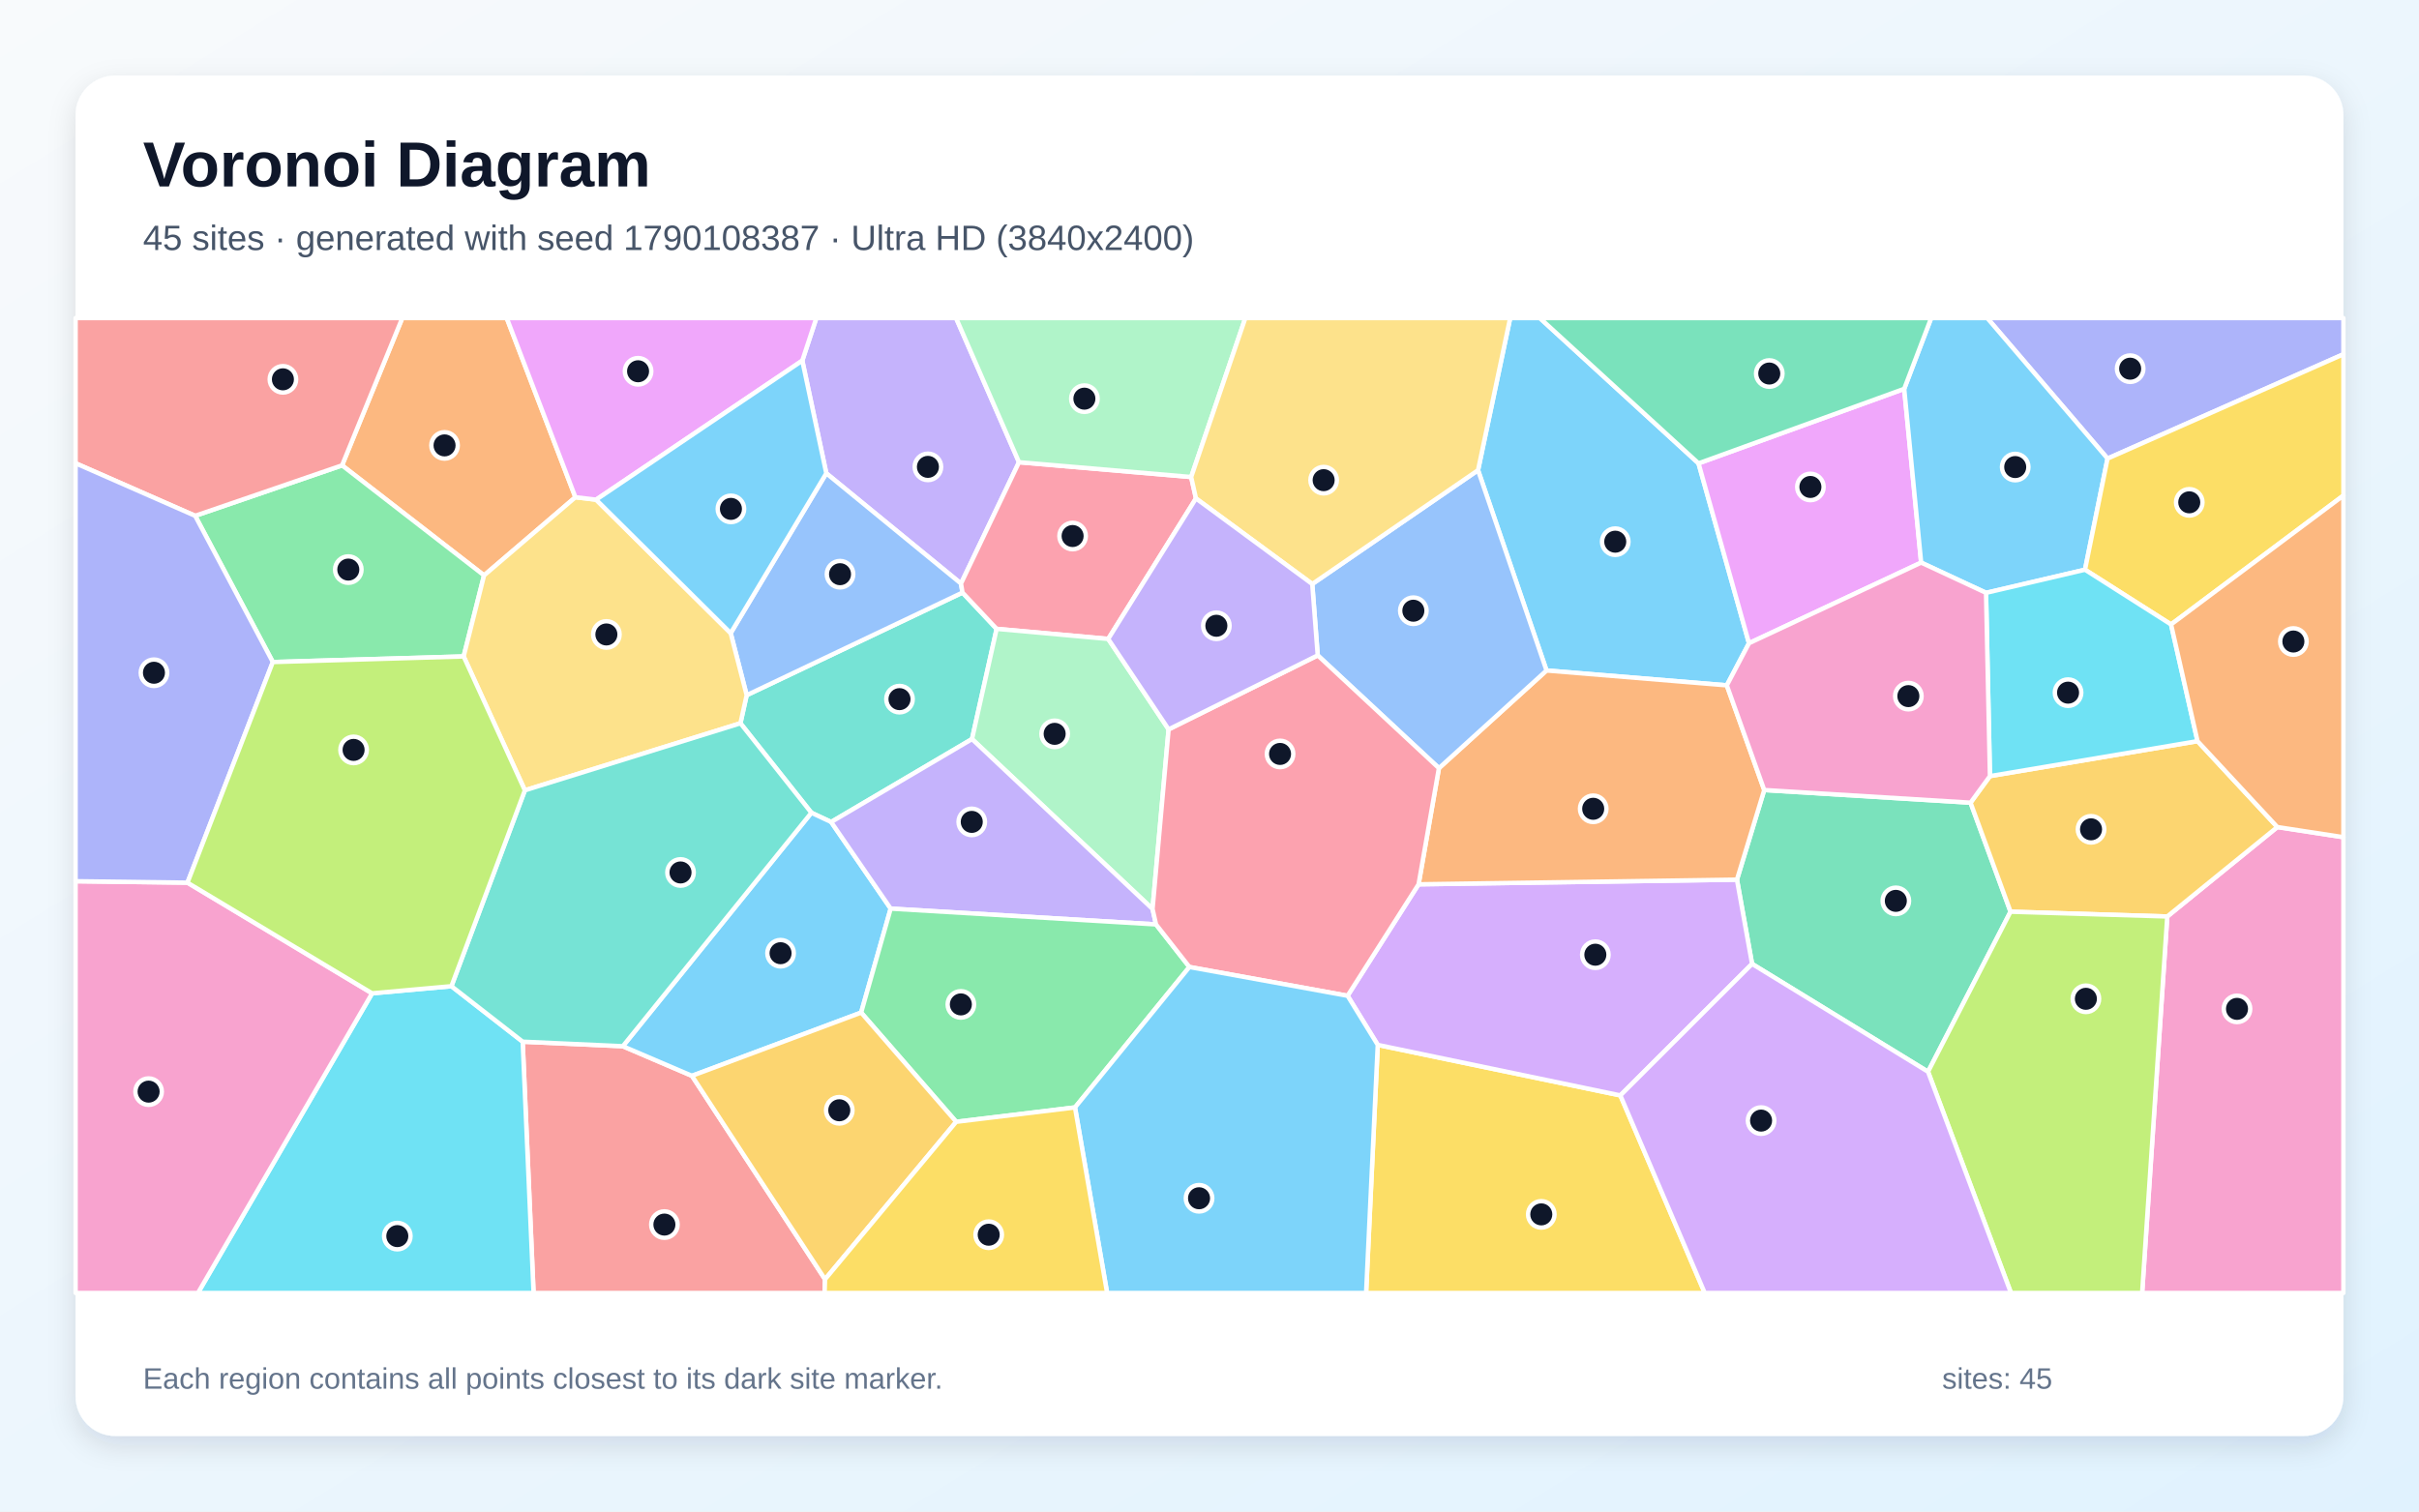
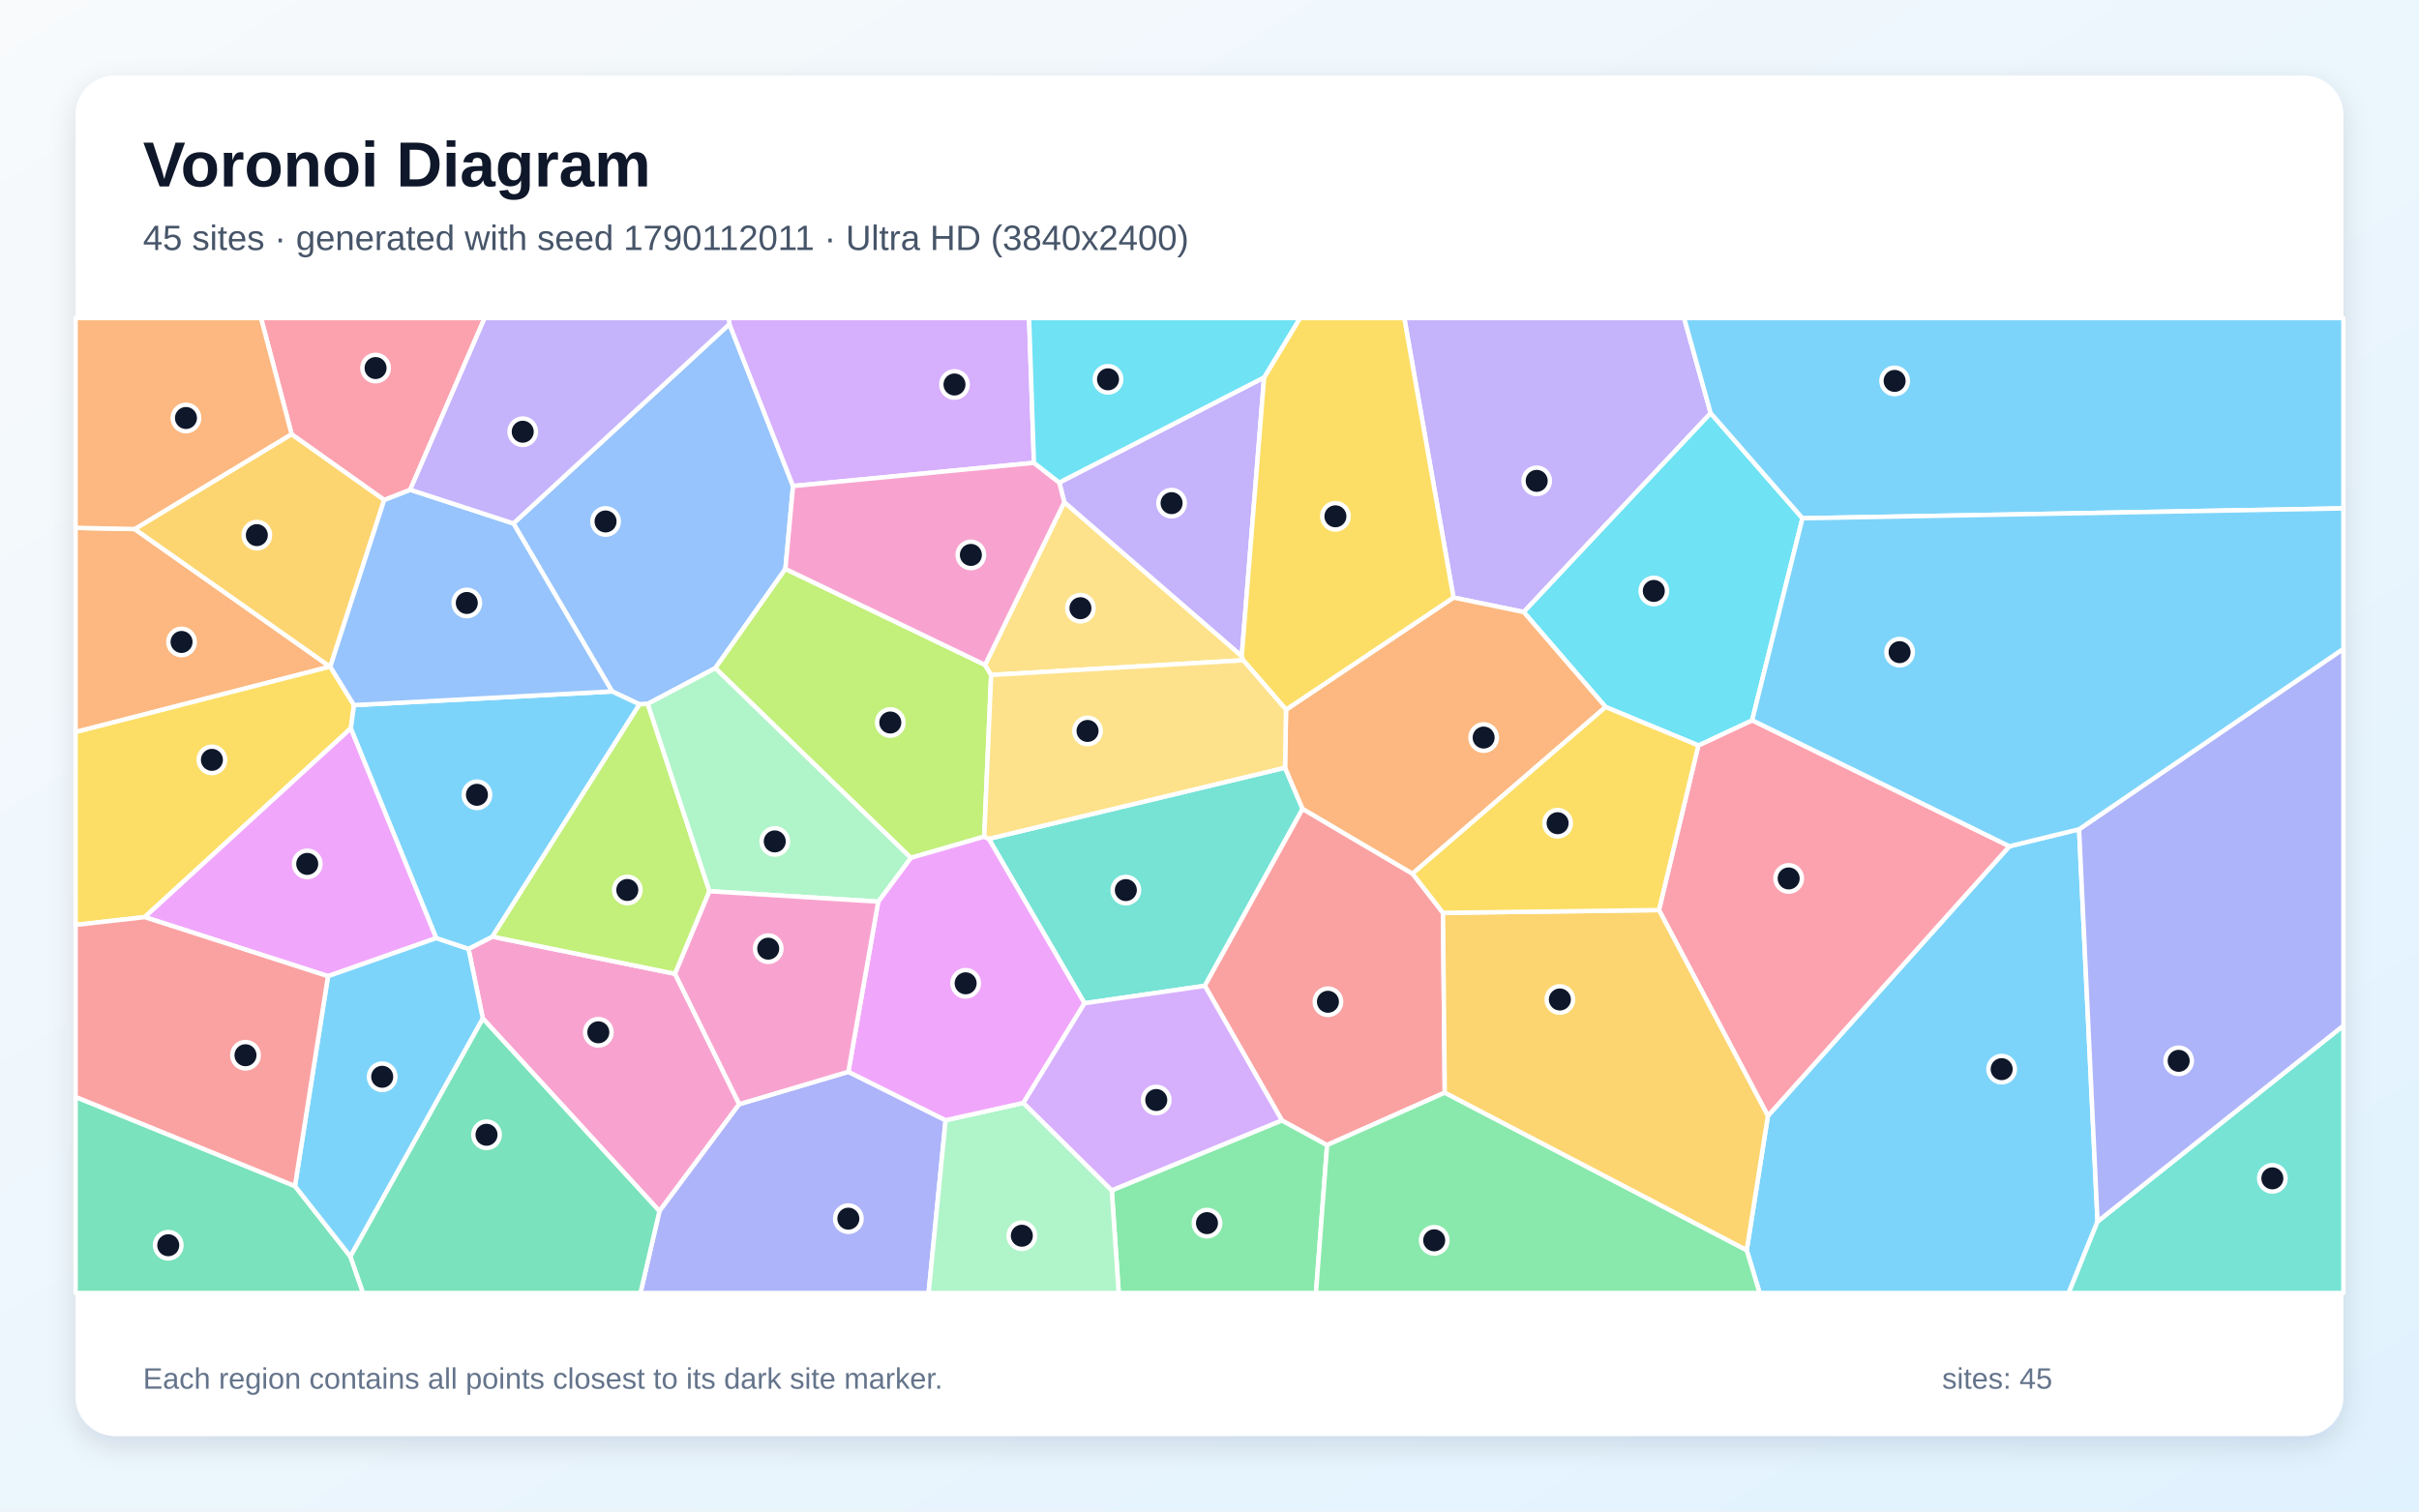
<svg xmlns="http://www.w3.org/2000/svg" width="3840" height="2400" viewBox="0 0 3840 2400" role="img" aria-labelledby="title description">
  <defs>
    <linearGradient id="background" x1="0" y1="0" x2="1" y2="1">
      <stop stop-color="#F8FAFC" />
      <stop offset="1" stop-color="#E0F2FE" />
    </linearGradient>
    <filter id="shadow" x="-5%" y="-5%" width="110%" height="110%">
      <feDropShadow dx="0" dy="15" stdDeviation="22" flood-color="#0F172A" flood-opacity=".12" />
    </filter>
  </defs>
  <rect width="3840" height="2400" fill="url(#background)" />
  <rect x="120" y="120" width="3600" height="2160" rx="63" fill="#FFFFFF" filter="url(#shadow)" />
  <g font-family="Arial, sans-serif">
    <text x="227" y="296" font-size="101" font-weight="700" fill="#0F172A">Voronoi Diagram</text>
-     <text x="227" y="397" font-size="56" fill="#475569">45 sites · generated with seed 1790108387 · Ultra HD (3840x2400)</text>
+     <text x="227" y="397" font-size="56" fill="#475569">45 sites · generated with seed 1790112011 · Ultra HD (3840x2400)</text>
  </g>
  <g stroke="#FFFFFF" stroke-width="7" stroke-linejoin="round">
-     <polygon points="2696.3,735.7 2776.4,1021.3 2741.2,1088.2 2455.0,1064.6 2346.3,746.6 2397.3,505.0 2444.4,505.0" fill="#38BDF8" fill-opacity="0.65" />
-     <polygon points="1617.6,733.9 1525.5,926.6 1311.7,751.5 1273.6,572.6 1295.9,505.0 1517.7,505.0" fill="#A78BFA" fill-opacity="0.65" />
-     <polygon points="3440.4,1455.2 3615.1,1313.2 3720.0,1329.3 3720.0,2053.0 3400.5,2053.0" fill="#F472B6" fill-opacity="0.65" />
-     <polygon points="913.4,789.5 768.4,913.6 543.0,738.9 638.6,505.0 804.4,505.0" fill="#FB923C" fill-opacity="0.65" />
-     <polygon points="2187.1,1659.1 2572.2,1739.3 2706.2,2053.0 2168.6,2053.0" fill="#FACC15" fill-opacity="0.65" />
-     <polygon points="736.0,1042.3 433.1,1051.2 309.8,819.0 543.0,738.9 768.4,913.6" fill="#4ADE80" fill-opacity="0.65" />
-     <polygon points="1543.0,1173.5 1319.4,1305.2 1288.0,1290.5 1175.4,1148.4 1185.3,1103.8 1527.9,940.9 1582.1,998.5" fill="#2DD4BF" fill-opacity="0.65" />
-     <polygon points="1527.9,940.9 1185.3,1103.8 1159.9,1005.3 1311.7,751.5 1525.5,926.6" fill="#60A5FA" fill-opacity="0.65" />
-     <polygon points="3022.8,617.4 3049.7,893.3 2776.4,1021.3 2696.3,735.7" fill="#E879F9" fill-opacity="0.65" />
-     <polygon points="3060.6,1701.7 2781.3,1530.5 2757.3,1396.7 2800.6,1254.4 3128.1,1274.5 3191.6,1447.6" fill="#34D399" fill-opacity="0.65" />
-     <polygon points="829.7,1654.0 988.7,1661.2 1098.4,1708.2 1309.7,2031.3 1309.0,2053.0 847.0,2053.0" fill="#F87171" fill-opacity="0.65" />
-     <polygon points="3345.6,728.1 3154.6,505.0 3720.0,505.0 3720.0,562.5" fill="#818CF8" fill-opacity="0.65" />
-     <polygon points="3191.6,1447.6 3128.1,1274.5 3158.9,1232.3 3488.4,1176.8 3615.1,1313.2 3440.4,1455.2" fill="#FBBF24" fill-opacity="0.65" />
-     <polygon points="3060.6,1701.7 3191.6,1447.6 3440.4,1455.2 3400.5,2053.0 3192.3,2053.0" fill="#A3E635" fill-opacity="0.65" />
-     <polygon points="2139.2,1581.1 2251.9,1404.1 2757.3,1396.7 2781.3,1530.5 2572.2,1739.3 2187.1,1659.1" fill="#C084FC" fill-opacity="0.65" />
-     <polygon points="1890.9,757.4 1898.5,791.4 1759.2,1014.5 1582.1,998.5 1527.9,940.9 1525.5,926.6 1617.6,733.9" fill="#FB7185" fill-opacity="0.65" />
-     <polygon points="590.7,1577.2 716.6,1565.9 829.7,1654.0 847.0,2053.0 314.2,2053.0" fill="#22D3EE" fill-opacity="0.65" />
-     <polygon points="1855.1,1158.1 1829.6,1443.3 1543.0,1173.5 1582.1,998.5 1759.2,1014.5" fill="#86EFAC" fill-opacity="0.65" />
-     <polygon points="833.2,1254.9 736.0,1042.3 768.4,913.6 913.4,789.5 946.3,793.4 1159.9,1005.3 1185.3,1103.8 1175.4,1148.4" fill="#FCD34D" fill-opacity="0.65" />
-     <polygon points="3345.6,728.1 3309.8,904.6 3152.7,941.3 3049.7,893.3 3022.8,617.4 3065.6,505.0 3154.6,505.0" fill="#38BDF8" fill-opacity="0.65" />
-     <polygon points="1367.0,1607.8 1098.4,1708.2 988.7,1661.2 1288.0,1290.5 1319.4,1305.2 1413.9,1442.7" fill="#38BDF8" fill-opacity="0.65" />
-     <polygon points="1835.1,1467.8 1413.9,1442.7 1319.4,1305.2 1543.0,1173.5 1829.6,1443.3" fill="#A78BFA" fill-opacity="0.65" />
-     <polygon points="120.0,1399.2 297.6,1401.5 590.7,1577.2 314.2,2053.0 120.0,2053.0" fill="#F472B6" fill-opacity="0.65" />
-     <polygon points="2800.6,1254.4 2757.3,1396.7 2251.9,1404.1 2284.2,1219.7 2455.0,1064.6 2741.2,1088.2" fill="#FB923C" fill-opacity="0.65" />
-     <polygon points="3446.4,991.5 3309.8,904.6 3345.6,728.1 3720.0,562.5 3720.0,786.8" fill="#FACC15" fill-opacity="0.65" />
-     <polygon points="1706.5,1758.4 1517.9,1781.2 1367.0,1607.8 1413.9,1442.7 1835.1,1467.8 1888.1,1535.4" fill="#4ADE80" fill-opacity="0.65" />
-     <polygon points="988.7,1661.2 829.7,1654.0 716.6,1565.9 833.2,1254.9 1175.4,1148.4 1288.0,1290.5" fill="#2DD4BF" fill-opacity="0.65" />
-     <polygon points="2284.2,1219.7 2091.8,1040.6 2083.1,927.3 2346.3,746.6 2455.0,1064.6" fill="#60A5FA" fill-opacity="0.65" />
-     <polygon points="946.3,793.4 913.4,789.5 804.4,505.0 1295.9,505.0 1273.6,572.6" fill="#E879F9" fill-opacity="0.65" />
-     <polygon points="3022.8,617.4 2696.3,735.7 2444.4,505.0 3065.6,505.0" fill="#34D399" fill-opacity="0.65" />
-     <polygon points="543.0,738.9 309.8,819.0 120.0,735.6 120.0,505.0 638.6,505.0" fill="#F87171" fill-opacity="0.65" />
-     <polygon points="297.6,1401.5 120.0,1399.2 120.0,735.6 309.8,819.0 433.1,1051.2" fill="#818CF8" fill-opacity="0.65" />
-     <polygon points="1309.7,2031.3 1098.4,1708.2 1367.0,1607.8 1517.9,1781.2" fill="#FBBF24" fill-opacity="0.65" />
-     <polygon points="833.2,1254.9 716.6,1565.9 590.7,1577.2 297.6,1401.5 433.1,1051.2 736.0,1042.3" fill="#A3E635" fill-opacity="0.65" />
-     <polygon points="2572.2,1739.3 2781.3,1530.5 3060.6,1701.7 3192.3,2053.0 2706.2,2053.0" fill="#C084FC" fill-opacity="0.65" />
-     <polygon points="1888.1,1535.4 1835.1,1467.8 1829.6,1443.3 1855.1,1158.1 2091.8,1040.6 2284.2,1219.7 2251.9,1404.1 2139.2,1581.1" fill="#FB7185" fill-opacity="0.65" />
-     <polygon points="3446.4,991.5 3488.4,1176.8 3158.9,1232.3 3152.7,941.3 3309.8,904.6" fill="#22D3EE" fill-opacity="0.65" />
-     <polygon points="1890.9,757.4 1617.6,733.9 1517.7,505.0 1976.9,505.0" fill="#86EFAC" fill-opacity="0.65" />
-     <polygon points="2083.1,927.3 1898.5,791.4 1890.9,757.4 1976.9,505.0 2397.3,505.0 2346.3,746.6" fill="#FCD34D" fill-opacity="0.65" />
-     <polygon points="1159.9,1005.3 946.3,793.4 1273.6,572.6 1311.7,751.5" fill="#38BDF8" fill-opacity="0.65" />
-     <polygon points="1706.5,1758.4 1888.1,1535.4 2139.2,1581.1 2187.1,1659.1 2168.6,2053.0 1757.5,2053.0" fill="#38BDF8" fill-opacity="0.65" />
-     <polygon points="1855.1,1158.1 1759.2,1014.5 1898.5,791.4 2083.1,927.3 2091.8,1040.6" fill="#A78BFA" fill-opacity="0.65" />
-     <polygon points="3152.7,941.3 3158.9,1232.3 3128.1,1274.5 2800.6,1254.4 2741.2,1088.2 2776.4,1021.3 3049.7,893.3" fill="#F472B6" fill-opacity="0.65" />
-     <polygon points="3615.1,1313.2 3488.4,1176.8 3446.4,991.5 3720.0,786.8 3720.0,1329.3" fill="#FB923C" fill-opacity="0.65" />
-     <polygon points="1309.7,2031.3 1517.9,1781.2 1706.5,1758.4 1757.5,2053.0 1309.0,2053.0" fill="#FACC15" fill-opacity="0.65" />
+     <polygon points="2772.8,1985.0 2806.4,1771.8 3189.8,1343.7 3300.4,1316.7 3329.7,1939.6 3283.9,2053.0 2793.3,2053.0" fill="#38BDF8" fill-opacity="0.65" />
+     <polygon points="2715.6,656.0 2418.8,971.8 2307.3,948.8 2229.2,505.0 2673.4,505.0" fill="#A78BFA" fill-opacity="0.65" />
+     <polygon points="766.5,1617.3 743.7,1506.6 781.7,1487.2 1071.6,1546.2 1173.5,1753.2 1046.8,1923.1" fill="#F472B6" fill-opacity="0.65" />
+     <polygon points="213.8,840.0 523.9,1058.5 120.0,1162.4 120.0,838.1" fill="#FB923C" fill-opacity="0.65" />
+     <polygon points="524.3,1058.6 561.9,1119.6 557.0,1156.4 229.7,1456.2 120.0,1468.6 120.0,1162.4 523.9,1058.5" fill="#FACC15" fill-opacity="0.65" />
+     <polygon points="1764.8,1890.0 2034.9,1778.9 2106.7,1818.1 2089.0,2053.0 1775.9,2053.0" fill="#4ADE80" fill-opacity="0.65" />
+     <polygon points="2039.9,1218.9 2067.8,1284.3 1912.6,1565.3 1721.6,1593.0 1569.6,1331.9" fill="#2DD4BF" fill-opacity="0.65" />
+     <polygon points="1157.9,514.6 1258.9,771.7 1246.8,903.3 1135.5,1060.9 1028.3,1117.6 1015.2,1118.4 971.7,1097.9 815.0,831.1" fill="#60A5FA" fill-opacity="0.65" />
+     <polygon points="692.7,1489.5 520.7,1550.0 229.7,1456.2 557.0,1156.4" fill="#E879F9" fill-opacity="0.65" />
+     <polygon points="120.0,1741.7 468.2,1883.2 556.3,1995.1 576.4,2053.0 120.0,2053.0" fill="#34D399" fill-opacity="0.65" />
+     <polygon points="2290.7,1449.4 2293.5,1734.9 2106.7,1818.1 2034.9,1778.9 1912.6,1565.3 2067.8,1284.3 2242.3,1387.2" fill="#F87171" fill-opacity="0.65" />
+     <polygon points="1046.8,1923.1 1173.5,1753.2 1346.7,1701.8 1501.1,1778.7 1474.1,2053.0 1016.7,2053.0" fill="#818CF8" fill-opacity="0.65" />
+     <polygon points="462.9,689.3 609.9,793.7 524.3,1058.6 523.9,1058.5 213.8,840.0" fill="#FBBF24" fill-opacity="0.65" />
+     <polygon points="1563.7,1055.7 1573.4,1071.7 1562.4,1328.4 1445.8,1362.1 1135.5,1060.9 1246.8,903.3" fill="#A3E635" fill-opacity="0.65" />
+     <polygon points="1641.3,734.9 1258.9,771.7 1157.9,514.6 1156.8,505.0 1633.6,505.0" fill="#C084FC" fill-opacity="0.65" />
+     <polygon points="2633.5,1445.0 2696.0,1183.6 2781.4,1143.6 3189.8,1343.7 2806.4,1771.8" fill="#FB7185" fill-opacity="0.65" />
+     <polygon points="2861.3,822.9 2781.4,1143.6 2696.0,1183.6 2548.8,1122.6 2418.8,971.8 2715.6,656.0" fill="#22D3EE" fill-opacity="0.65" />
+     <polygon points="1501.1,1778.7 1624.6,1751.2 1764.8,1890.0 1775.9,2053.0 1474.1,2053.0" fill="#86EFAC" fill-opacity="0.65" />
+     <polygon points="1689.5,797.3 1971.2,1041.7 1973.6,1048.4 1573.4,1071.7 1563.7,1055.7" fill="#FCD34D" fill-opacity="0.65" />
+     <polygon points="556.3,1995.1 468.2,1883.2 520.7,1550.0 692.7,1489.5 743.7,1506.6 766.5,1617.3" fill="#38BDF8" fill-opacity="0.65" />
+     <polygon points="971.7,1097.9 1015.2,1118.4 781.7,1487.2 743.7,1506.6 692.7,1489.5 557.0,1156.4 561.9,1119.6" fill="#38BDF8" fill-opacity="0.65" />
+     <polygon points="2006.7,599.3 1971.2,1041.7 1689.5,797.3 1681.5,766.2" fill="#A78BFA" fill-opacity="0.65" />
+     <polygon points="1681.5,766.2 1689.5,797.3 1563.7,1055.7 1246.8,903.3 1258.9,771.7 1641.3,734.9" fill="#F472B6" fill-opacity="0.65" />
+     <polygon points="2548.8,1122.6 2242.3,1387.2 2067.8,1284.3 2039.9,1218.9 2041.5,1126.8 2307.3,948.8 2418.8,971.8" fill="#FB923C" fill-opacity="0.65" />
+     <polygon points="2041.5,1126.8 1973.6,1048.4 1971.2,1041.7 2006.7,599.3 2063.6,505.0 2229.2,505.0 2307.3,948.8" fill="#FACC15" fill-opacity="0.65" />
+     <polygon points="2106.7,1818.1 2293.5,1734.9 2772.8,1985.0 2793.3,2053.0 2089.0,2053.0" fill="#4ADE80" fill-opacity="0.65" />
+     <polygon points="3329.7,1939.6 3720.0,1628.5 3720.0,2053.0 3283.9,2053.0" fill="#2DD4BF" fill-opacity="0.65" />
+     <polygon points="609.9,793.7 651.2,777.6 815.0,831.1 971.7,1097.9 561.9,1119.6 524.3,1058.6" fill="#60A5FA" fill-opacity="0.65" />
+     <polygon points="1624.6,1751.2 1501.1,1778.7 1346.7,1701.8 1394.1,1431.6 1445.8,1362.1 1562.4,1328.4 1569.6,1331.9 1721.6,1593.0" fill="#E879F9" fill-opacity="0.65" />
+     <polygon points="556.3,1995.1 766.5,1617.3 1046.8,1923.1 1016.7,2053.0 576.4,2053.0" fill="#34D399" fill-opacity="0.65" />
+     <polygon points="468.2,1883.2 120.0,1741.7 120.0,1468.6 229.7,1456.2 520.7,1550.0" fill="#F87171" fill-opacity="0.65" />
+     <polygon points="3329.7,1939.6 3300.4,1316.7 3720.0,1030.2 3720.0,1628.5" fill="#818CF8" fill-opacity="0.65" />
+     <polygon points="2293.5,1734.9 2290.7,1449.4 2633.5,1445.0 2806.4,1771.8 2772.8,1985.0" fill="#FBBF24" fill-opacity="0.65" />
+     <polygon points="1015.2,1118.4 1028.3,1117.6 1126.2,1415.1 1071.6,1546.2 781.7,1487.2" fill="#A3E635" fill-opacity="0.65" />
+     <polygon points="1624.6,1751.2 1721.6,1593.0 1912.6,1565.3 2034.9,1778.9 1764.8,1890.0" fill="#C084FC" fill-opacity="0.65" />
+     <polygon points="651.2,777.6 609.9,793.7 462.9,689.3 414.3,505.0 769.3,505.0" fill="#FB7185" fill-opacity="0.65" />
+     <polygon points="2006.7,599.3 1681.5,766.2 1641.3,734.9 1633.6,505.0 2063.6,505.0" fill="#22D3EE" fill-opacity="0.65" />
+     <polygon points="1126.2,1415.1 1028.3,1117.6 1135.5,1060.9 1445.8,1362.1 1394.1,1431.6" fill="#86EFAC" fill-opacity="0.65" />
+     <polygon points="2041.5,1126.8 2039.9,1218.9 1569.6,1331.9 1562.4,1328.4 1573.4,1071.7 1973.6,1048.4" fill="#FCD34D" fill-opacity="0.65" />
+     <polygon points="2861.3,822.9 2715.6,656.0 2673.4,505.0 3720.0,505.0 3720.0,807.2" fill="#38BDF8" fill-opacity="0.65" />
+     <polygon points="2781.4,1143.6 2861.3,822.9 3720.0,807.2 3720.0,1030.2 3300.4,1316.7 3189.8,1343.7" fill="#38BDF8" fill-opacity="0.65" />
+     <polygon points="1157.9,514.6 815.0,831.1 651.2,777.6 769.3,505.0 1156.8,505.0" fill="#A78BFA" fill-opacity="0.65" />
+     <polygon points="1394.1,1431.6 1346.7,1701.8 1173.5,1753.2 1071.6,1546.2 1126.2,1415.1" fill="#F472B6" fill-opacity="0.65" />
+     <polygon points="462.9,689.3 213.8,840.0 120.0,838.1 120.0,505.0 414.3,505.0" fill="#FB923C" fill-opacity="0.65" />
+     <polygon points="2548.8,1122.6 2696.0,1183.6 2633.5,1445.0 2290.7,1449.4 2242.3,1387.2" fill="#FACC15" fill-opacity="0.65" />
  </g>
  <g>
-     <circle cx="2564.1" cy="860.1" r="21" fill="#0F172A" stroke="#FFFFFF" stroke-width="7" />
-     <circle cx="1473.0" cy="741.3" r="21" fill="#0F172A" stroke="#FFFFFF" stroke-width="7" />
-     <circle cx="3551.1" cy="1601.9" r="21" fill="#0F172A" stroke="#FFFFFF" stroke-width="7" />
-     <circle cx="705.7" cy="707.2" r="21" fill="#0F172A" stroke="#FFFFFF" stroke-width="7" />
-     <circle cx="2446.7" cy="1928.2" r="21" fill="#0F172A" stroke="#FFFFFF" stroke-width="7" />
-     <circle cx="552.9" cy="904.4" r="21" fill="#0F172A" stroke="#FFFFFF" stroke-width="7" />
-     <circle cx="1427.9" cy="1110.1" r="21" fill="#0F172A" stroke="#FFFFFF" stroke-width="7" />
-     <circle cx="1333.5" cy="911.7" r="21" fill="#0F172A" stroke="#FFFFFF" stroke-width="7" />
-     <circle cx="2873.9" cy="773.2" r="21" fill="#0F172A" stroke="#FFFFFF" stroke-width="7" />
-     <circle cx="3009.5" cy="1430.4" r="21" fill="#0F172A" stroke="#FFFFFF" stroke-width="7" />
-     <circle cx="1054.7" cy="1944.4" r="21" fill="#0F172A" stroke="#FFFFFF" stroke-width="7" />
-     <circle cx="3381.5" cy="585.4" r="21" fill="#0F172A" stroke="#FFFFFF" stroke-width="7" />
-     <circle cx="3319.4" cy="1316.8" r="21" fill="#0F172A" stroke="#FFFFFF" stroke-width="7" />
-     <circle cx="3311.2" cy="1585.9" r="21" fill="#0F172A" stroke="#FFFFFF" stroke-width="7" />
-     <circle cx="2532.5" cy="1515.9" r="21" fill="#0F172A" stroke="#FFFFFF" stroke-width="7" />
-     <circle cx="1702.7" cy="851.1" r="21" fill="#0F172A" stroke="#FFFFFF" stroke-width="7" />
-     <circle cx="630.7" cy="1962.7" r="21" fill="#0F172A" stroke="#FFFFFF" stroke-width="7" />
-     <circle cx="1674.2" cy="1165.2" r="21" fill="#0F172A" stroke="#FFFFFF" stroke-width="7" />
-     <circle cx="962.6" cy="1007.4" r="21" fill="#0F172A" stroke="#FFFFFF" stroke-width="7" />
-     <circle cx="3199.0" cy="741.6" r="21" fill="#0F172A" stroke="#FFFFFF" stroke-width="7" />
-     <circle cx="1239.1" cy="1513.5" r="21" fill="#0F172A" stroke="#FFFFFF" stroke-width="7" />
-     <circle cx="1542.6" cy="1305.0" r="21" fill="#0F172A" stroke="#FFFFFF" stroke-width="7" />
-     <circle cx="235.9" cy="1733.3" r="21" fill="#0F172A" stroke="#FFFFFF" stroke-width="7" />
-     <circle cx="2529.1" cy="1284.2" r="21" fill="#0F172A" stroke="#FFFFFF" stroke-width="7" />
-     <circle cx="3475.3" cy="797.6" r="21" fill="#0F172A" stroke="#FFFFFF" stroke-width="7" />
-     <circle cx="1525.3" cy="1594.8" r="21" fill="#0F172A" stroke="#FFFFFF" stroke-width="7" />
-     <circle cx="1080.3" cy="1385.3" r="21" fill="#0F172A" stroke="#FFFFFF" stroke-width="7" />
-     <circle cx="2243.6" cy="969.7" r="21" fill="#0F172A" stroke="#FFFFFF" stroke-width="7" />
-     <circle cx="1012.9" cy="589.5" r="21" fill="#0F172A" stroke="#FFFFFF" stroke-width="7" />
-     <circle cx="2808.6" cy="593.1" r="21" fill="#0F172A" stroke="#FFFFFF" stroke-width="7" />
-     <circle cx="449.1" cy="602.3" r="21" fill="#0F172A" stroke="#FFFFFF" stroke-width="7" />
-     <circle cx="244.4" cy="1068.2" r="21" fill="#0F172A" stroke="#FFFFFF" stroke-width="7" />
-     <circle cx="1332.3" cy="1762.9" r="21" fill="#0F172A" stroke="#FFFFFF" stroke-width="7" />
-     <circle cx="561.3" cy="1190.7" r="21" fill="#0F172A" stroke="#FFFFFF" stroke-width="7" />
-     <circle cx="2795.6" cy="1779.3" r="21" fill="#0F172A" stroke="#FFFFFF" stroke-width="7" />
-     <circle cx="2032.0" cy="1197.1" r="21" fill="#0F172A" stroke="#FFFFFF" stroke-width="7" />
-     <circle cx="3282.9" cy="1099.8" r="21" fill="#0F172A" stroke="#FFFFFF" stroke-width="7" />
-     <circle cx="1721.4" cy="633.0" r="21" fill="#0F172A" stroke="#FFFFFF" stroke-width="7" />
-     <circle cx="2101.2" cy="762.4" r="21" fill="#0F172A" stroke="#FFFFFF" stroke-width="7" />
-     <circle cx="1160.3" cy="808.0" r="21" fill="#0F172A" stroke="#FFFFFF" stroke-width="7" />
-     <circle cx="1903.4" cy="1902.6" r="21" fill="#0F172A" stroke="#FFFFFF" stroke-width="7" />
-     <circle cx="1930.9" cy="993.6" r="21" fill="#0F172A" stroke="#FFFFFF" stroke-width="7" />
-     <circle cx="3029.4" cy="1105.3" r="21" fill="#0F172A" stroke="#FFFFFF" stroke-width="7" />
-     <circle cx="3640.6" cy="1018.6" r="21" fill="#0F172A" stroke="#FFFFFF" stroke-width="7" />
-     <circle cx="1569.5" cy="1960.5" r="21" fill="#0F172A" stroke="#FFFFFF" stroke-width="7" />
+     <circle cx="3177.5" cy="1697.6" r="21" fill="#0F172A" stroke="#FFFFFF" stroke-width="7" />
+     <circle cx="2439.4" cy="763.5" r="21" fill="#0F172A" stroke="#FFFFFF" stroke-width="7" />
+     <circle cx="949.8" cy="1639.1" r="21" fill="#0F172A" stroke="#FFFFFF" stroke-width="7" />
+     <circle cx="288.2" cy="1019.3" r="21" fill="#0F172A" stroke="#FFFFFF" stroke-width="7" />
+     <circle cx="336.4" cy="1206.5" r="21" fill="#0F172A" stroke="#FFFFFF" stroke-width="7" />
+     <circle cx="1916.0" cy="1942.1" r="21" fill="#0F172A" stroke="#FFFFFF" stroke-width="7" />
+     <circle cx="1787.2" cy="1413.3" r="21" fill="#0F172A" stroke="#FFFFFF" stroke-width="7" />
+     <circle cx="961.3" cy="828.0" r="21" fill="#0F172A" stroke="#FFFFFF" stroke-width="7" />
+     <circle cx="487.7" cy="1371.7" r="21" fill="#0F172A" stroke="#FFFFFF" stroke-width="7" />
+     <circle cx="267.1" cy="1977.2" r="21" fill="#0F172A" stroke="#FFFFFF" stroke-width="7" />
+     <circle cx="2108.0" cy="1590.6" r="21" fill="#0F172A" stroke="#FFFFFF" stroke-width="7" />
+     <circle cx="1346.7" cy="1935.0" r="21" fill="#0F172A" stroke="#FFFFFF" stroke-width="7" />
+     <circle cx="407.7" cy="849.7" r="21" fill="#0F172A" stroke="#FFFFFF" stroke-width="7" />
+     <circle cx="1413.3" cy="1147.2" r="21" fill="#0F172A" stroke="#FFFFFF" stroke-width="7" />
+     <circle cx="1515.2" cy="610.5" r="21" fill="#0F172A" stroke="#FFFFFF" stroke-width="7" />
+     <circle cx="2839.4" cy="1394.8" r="21" fill="#0F172A" stroke="#FFFFFF" stroke-width="7" />
+     <circle cx="2625.3" cy="938.3" r="21" fill="#0F172A" stroke="#FFFFFF" stroke-width="7" />
+     <circle cx="1622.1" cy="1962.1" r="21" fill="#0F172A" stroke="#FFFFFF" stroke-width="7" />
+     <circle cx="1715.1" cy="965.7" r="21" fill="#0F172A" stroke="#FFFFFF" stroke-width="7" />
+     <circle cx="606.7" cy="1709.7" r="21" fill="#0F172A" stroke="#FFFFFF" stroke-width="7" />
+     <circle cx="757.1" cy="1262.0" r="21" fill="#0F172A" stroke="#FFFFFF" stroke-width="7" />
+     <circle cx="1859.8" cy="798.9" r="21" fill="#0F172A" stroke="#FFFFFF" stroke-width="7" />
+     <circle cx="1541.2" cy="881.1" r="21" fill="#0F172A" stroke="#FFFFFF" stroke-width="7" />
+     <circle cx="2355.2" cy="1171.1" r="21" fill="#0F172A" stroke="#FFFFFF" stroke-width="7" />
+     <circle cx="2119.9" cy="819.8" r="21" fill="#0F172A" stroke="#FFFFFF" stroke-width="7" />
+     <circle cx="2276.7" cy="1969.4" r="21" fill="#0F172A" stroke="#FFFFFF" stroke-width="7" />
+     <circle cx="3607.2" cy="1871.0" r="21" fill="#0F172A" stroke="#FFFFFF" stroke-width="7" />
+     <circle cx="741.0" cy="957.4" r="21" fill="#0F172A" stroke="#FFFFFF" stroke-width="7" />
+     <circle cx="1532.9" cy="1561.3" r="21" fill="#0F172A" stroke="#FFFFFF" stroke-width="7" />
+     <circle cx="772.3" cy="1801.8" r="21" fill="#0F172A" stroke="#FFFFFF" stroke-width="7" />
+     <circle cx="389.7" cy="1675.5" r="21" fill="#0F172A" stroke="#FFFFFF" stroke-width="7" />
+     <circle cx="3458.5" cy="1684.4" r="21" fill="#0F172A" stroke="#FFFFFF" stroke-width="7" />
+     <circle cx="2476.2" cy="1587.0" r="21" fill="#0F172A" stroke="#FFFFFF" stroke-width="7" />
+     <circle cx="995.8" cy="1413.1" r="21" fill="#0F172A" stroke="#FFFFFF" stroke-width="7" />
+     <circle cx="1835.5" cy="1746.6" r="21" fill="#0F172A" stroke="#FFFFFF" stroke-width="7" />
+     <circle cx="596.2" cy="584.4" r="21" fill="#0F172A" stroke="#FFFFFF" stroke-width="7" />
+     <circle cx="1758.9" cy="602.3" r="21" fill="#0F172A" stroke="#FFFFFF" stroke-width="7" />
+     <circle cx="1229.9" cy="1336.0" r="21" fill="#0F172A" stroke="#FFFFFF" stroke-width="7" />
+     <circle cx="1726.4" cy="1160.6" r="21" fill="#0F172A" stroke="#FFFFFF" stroke-width="7" />
+     <circle cx="3007.6" cy="604.8" r="21" fill="#0F172A" stroke="#FFFFFF" stroke-width="7" />
+     <circle cx="3015.5" cy="1035.5" r="21" fill="#0F172A" stroke="#FFFFFF" stroke-width="7" />
+     <circle cx="829.8" cy="685.5" r="21" fill="#0F172A" stroke="#FFFFFF" stroke-width="7" />
+     <circle cx="1219.5" cy="1506.3" r="21" fill="#0F172A" stroke="#FFFFFF" stroke-width="7" />
+     <circle cx="295.2" cy="663.7" r="21" fill="#0F172A" stroke="#FFFFFF" stroke-width="7" />
+     <circle cx="2472.6" cy="1307.1" r="21" fill="#0F172A" stroke="#FFFFFF" stroke-width="7" />
  </g>
  <g font-family="Arial, sans-serif" font-size="47" fill="#64748B">
    <text x="227" y="2205">Each region contains all points closest to its dark site marker.</text>
    <text x="3083" y="2205">sites: 45</text>
  </g>
</svg>
